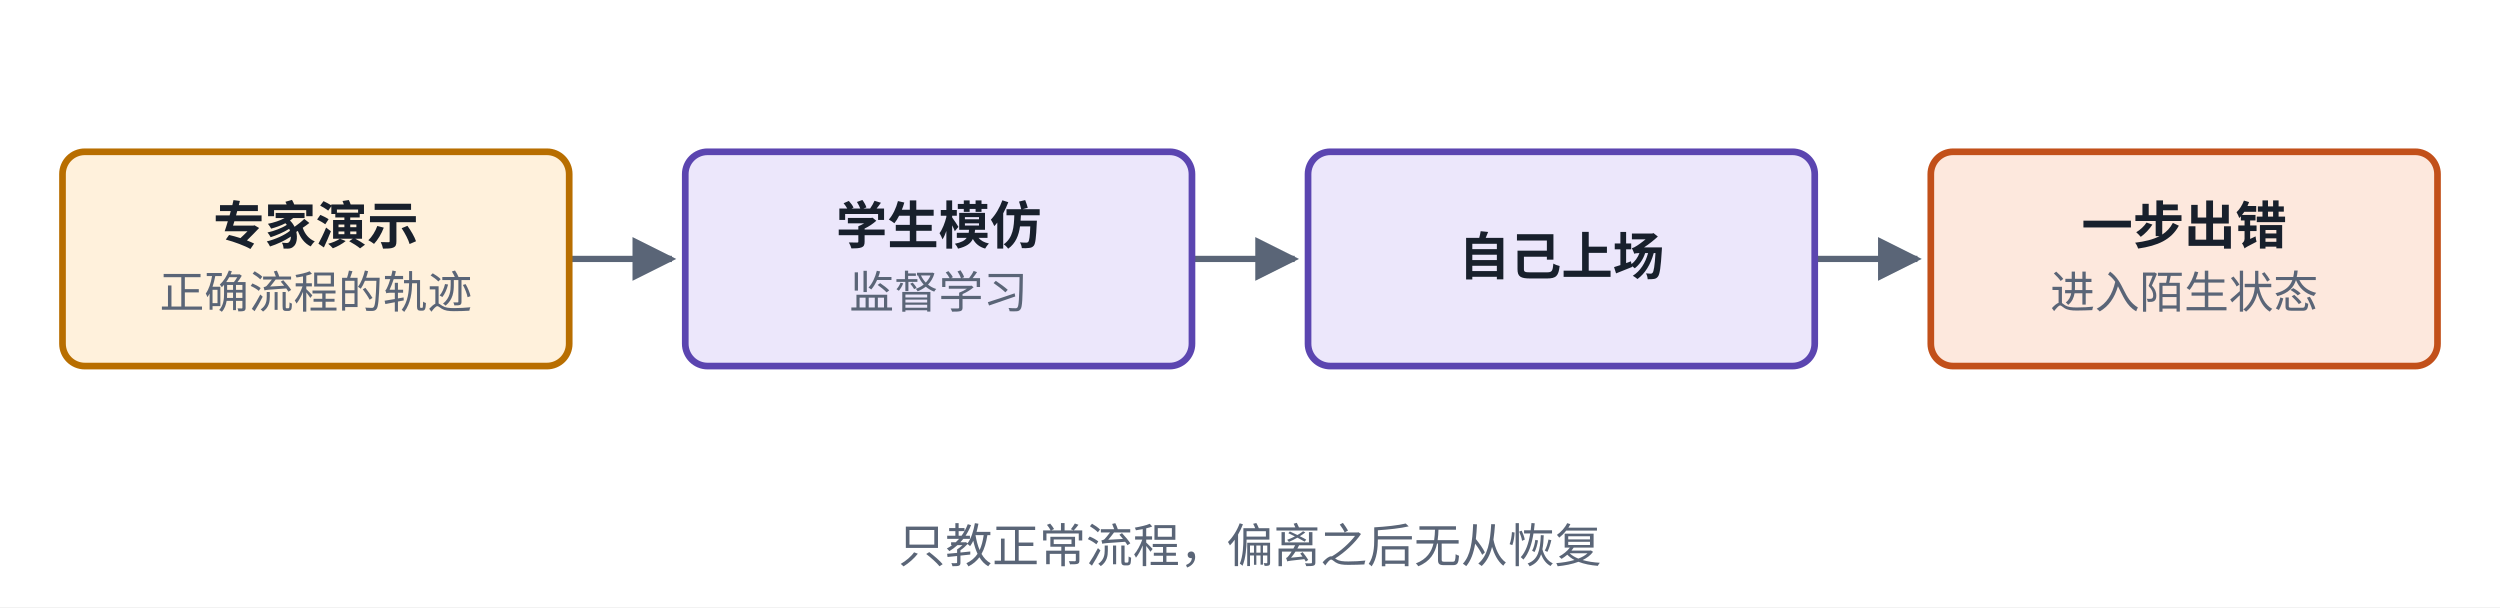
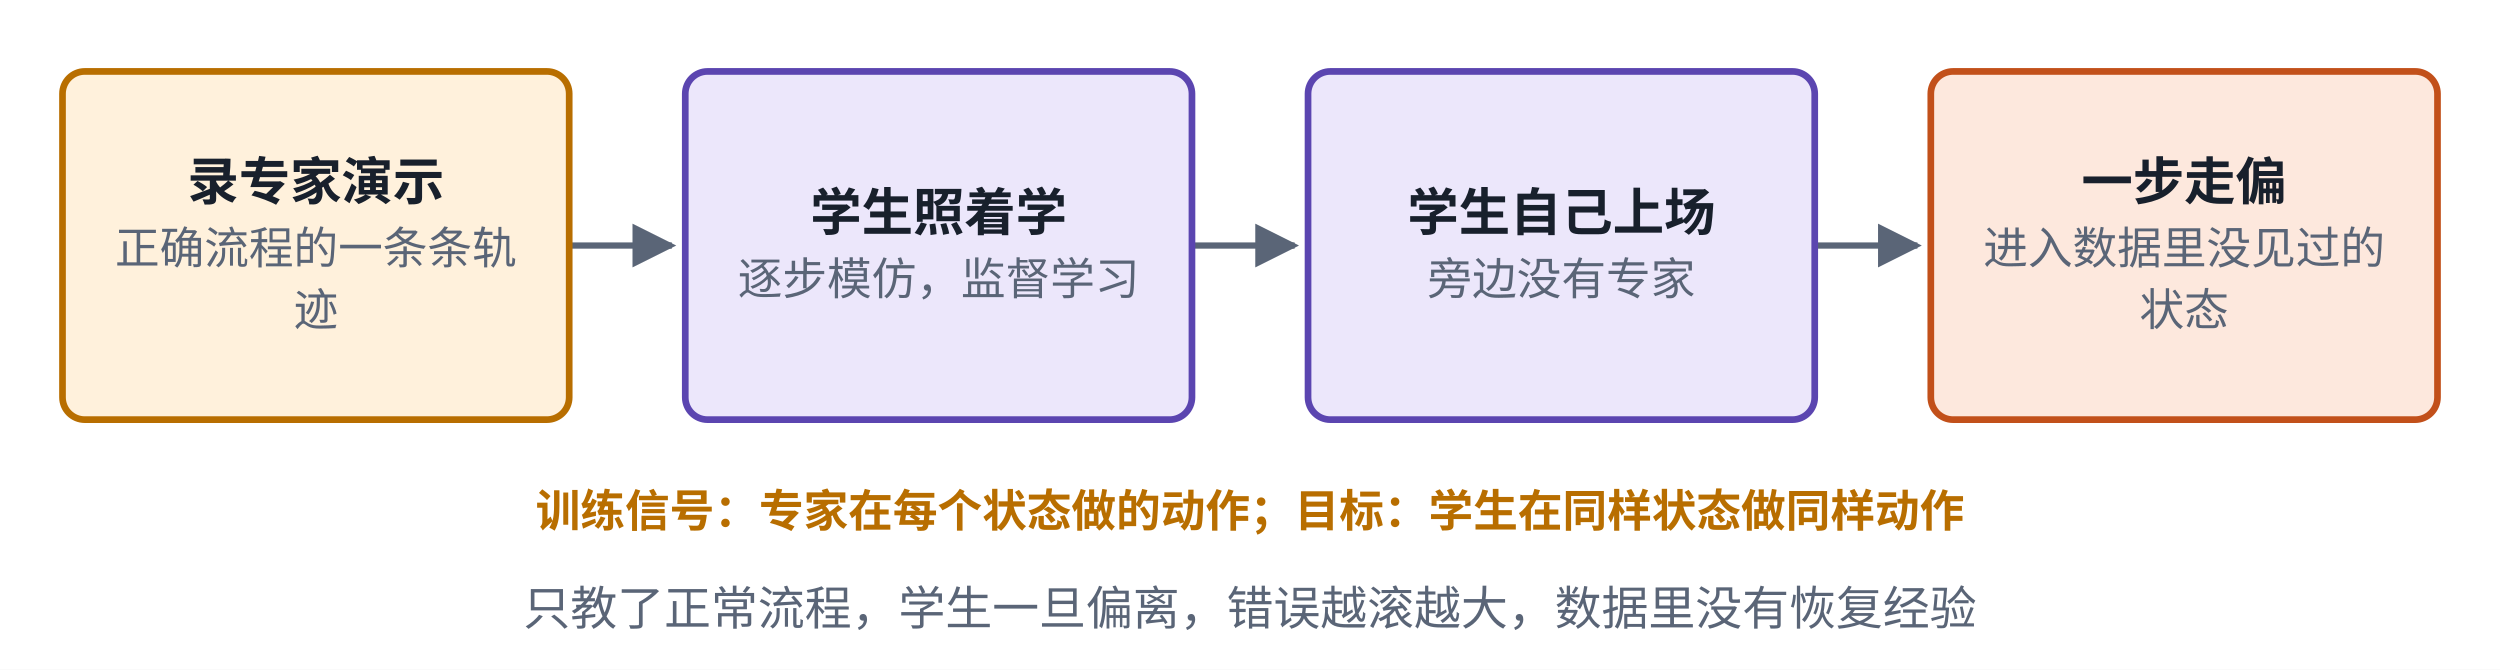
- <svg xmlns="http://www.w3.org/2000/svg" viewBox="0 0 560 136" width="560" height="136" role="img" aria-label="行为克隆结构">
+ <svg xmlns="http://www.w3.org/2000/svg" viewBox="0 0 560 150" width="560" height="150" role="img" aria-label="行为克隆结构">
  <defs>
    <marker id="ah-cards1" viewBox="0 0 10 10" refX="9" refY="5" markerWidth="7" markerHeight="7" orient="auto-start-reverse">
      <path d="M0,0 L10,5 L0,10 z" fill="#5A6577" />
    </marker>
  </defs>
-   <rect x="0" y="0" width="560" height="136" fill="#ffffff" />
-   <path d="M127.5,58 L150.5,58" fill="none" stroke="#5A6577" stroke-width="1.4" marker-end="url(#ah-cards1)" />
-   <path d="M267,58 L290,58" fill="none" stroke="#5A6577" stroke-width="1.4" marker-end="url(#ah-cards1)" />
-   <path d="M406.5,58 L429.5,58" fill="none" stroke="#5A6577" stroke-width="1.4" marker-end="url(#ah-cards1)" />
-   <rect x="14" y="34" width="113.5" height="48" rx="5" fill="#FFF1DC" stroke="#B86E00" stroke-width="1.5" />
-   <rect x="153.5" y="34" width="113.5" height="48" rx="5" fill="#ECE7FB" stroke="#5B45B0" stroke-width="1.5" />
-   <rect x="293" y="34" width="113.5" height="48" rx="5" fill="#ECE7FB" stroke="#5B45B0" stroke-width="1.5" />
-   <rect x="432.5" y="34" width="113.5" height="48" rx="5" fill="#FDE8DD" stroke="#C2501A" stroke-width="1.5" />
-   <text x="70.75" y="54.665" text-anchor="middle" font-size="11.5" font-weight="600" fill="#18202C" font-family="PingFang SC, Noto Sans CJK SC, Microsoft YaHei, sans-serif">专家演示</text>
-   <text x="70.75" y="69.035" text-anchor="middle" font-size="10" font-weight="400" fill="#5A6577" font-family="PingFang SC, Noto Sans CJK SC, Microsoft YaHei, sans-serif">正确流程的轨迹</text>
-   <text x="210.25" y="54.665" text-anchor="middle" font-size="11.5" font-weight="600" fill="#18202C" font-family="PingFang SC, Noto Sans CJK SC, Microsoft YaHei, sans-serif">学生模仿</text>
-   <text x="210.25" y="69.035" text-anchor="middle" font-size="10" font-weight="400" fill="#5A6577" font-family="PingFang SC, Noto Sans CJK SC, Microsoft YaHei, sans-serif">监督学习</text>
-   <text x="349.75" y="61.565" text-anchor="middle" font-size="11.5" font-weight="600" fill="#18202C" font-family="PingFang SC, Noto Sans CJK SC, Microsoft YaHei, sans-serif">自己上场</text>
-   <text x="489.25" y="54.665" text-anchor="middle" font-size="11.5" font-weight="600" fill="#18202C" font-family="PingFang SC, Noto Sans CJK SC, Microsoft YaHei, sans-serif">一步出错</text>
-   <text x="489.25" y="69.035" text-anchor="middle" font-size="10" font-weight="400" fill="#5A6577" font-family="PingFang SC, Noto Sans CJK SC, Microsoft YaHei, sans-serif">进入陌生状态</text>
-   <text x="280" y="126" text-anchor="middle" font-size="10.5" font-weight="500" fill="#5A6577" font-family="PingFang SC, Noto Sans CJK SC, Microsoft YaHei, sans-serif">只教正常流程，偏离之后无从恢复</text>
+   <rect x="0" y="0" width="560" height="150" fill="#ffffff" />
+   <path d="M127.5,55 L150.5,55" fill="none" stroke="#5A6577" stroke-width="1.4" marker-end="url(#ah-cards1)" />
+   <path d="M267,55 L290,55" fill="none" stroke="#5A6577" stroke-width="1.4" marker-end="url(#ah-cards1)" />
+   <path d="M406.5,55 L429.5,55" fill="none" stroke="#5A6577" stroke-width="1.4" marker-end="url(#ah-cards1)" />
+   <rect x="14" y="16" width="113.5" height="78" rx="5" fill="#FFF1DC" stroke="#B86E00" stroke-width="1.5" />
+   <rect x="153.5" y="16" width="113.5" height="78" rx="5" fill="#ECE7FB" stroke="#5B45B0" stroke-width="1.5" />
+   <rect x="293" y="16" width="113.5" height="78" rx="5" fill="#ECE7FB" stroke="#5B45B0" stroke-width="1.5" />
+   <rect x="432.5" y="16" width="113.5" height="78" rx="5" fill="#FDE8DD" stroke="#C2501A" stroke-width="1.5" />
+   <text x="70.75" y="44.765" text-anchor="middle" font-size="11.5" font-weight="600" fill="#18202C" font-family="PingFang SC, Noto Sans CJK SC, Microsoft YaHei, sans-serif">录专家演示</text>
+   <text x="70.75" y="59.135" text-anchor="middle" font-size="10" font-weight="400" fill="#5A6577" font-family="PingFang SC, Noto Sans CJK SC, Microsoft YaHei, sans-serif">正确流程的一条条轨</text>
+   <text x="70.75" y="72.935" text-anchor="middle" font-size="10" font-weight="400" fill="#5A6577" font-family="PingFang SC, Noto Sans CJK SC, Microsoft YaHei, sans-serif">迹</text>
+   <text x="210.25" y="51.665" text-anchor="middle" font-size="11.5" font-weight="600" fill="#18202C" font-family="PingFang SC, Noto Sans CJK SC, Microsoft YaHei, sans-serif">学生照着学</text>
+   <text x="210.25" y="66.035" text-anchor="middle" font-size="10" font-weight="400" fill="#5A6577" font-family="PingFang SC, Noto Sans CJK SC, Microsoft YaHei, sans-serif">逐步模仿，监督学习</text>
+   <text x="349.75" y="51.665" text-anchor="middle" font-size="11.5" font-weight="600" fill="#18202C" font-family="PingFang SC, Noto Sans CJK SC, Microsoft YaHei, sans-serif">学生自己上场</text>
+   <text x="349.75" y="66.035" text-anchor="middle" font-size="10" font-weight="400" fill="#5A6577" font-family="PingFang SC, Noto Sans CJK SC, Microsoft YaHei, sans-serif">旁边没有专家</text>
+   <text x="489.25" y="44.765" text-anchor="middle" font-size="11.5" font-weight="600" fill="#18202C" font-family="PingFang SC, Noto Sans CJK SC, Microsoft YaHei, sans-serif">一步走偏</text>
+   <text x="489.25" y="59.135" text-anchor="middle" font-size="10" font-weight="400" fill="#5A6577" font-family="PingFang SC, Noto Sans CJK SC, Microsoft YaHei, sans-serif">进入数据里没见过的</text>
+   <text x="489.25" y="72.935" text-anchor="middle" font-size="10" font-weight="400" fill="#5A6577" font-family="PingFang SC, Noto Sans CJK SC, Microsoft YaHei, sans-serif">状态</text>
+   <text x="280" y="118" text-anchor="middle" font-size="10" font-weight="600" fill="#B86E00" font-family="PingFang SC, Noto Sans CJK SC, Microsoft YaHei, sans-serif">训练信号：专家在每个状态做的动作；目标：学生在同样状态做同样动作</text>
+   <text x="280" y="140" text-anchor="middle" font-size="10.5" font-weight="500" fill="#5A6577" font-family="PingFang SC, Noto Sans CJK SC, Microsoft YaHei, sans-serif">只教了正常流程，学生一旦偏离，错误越滚越大，数据里没有恢复经验</text>
</svg>
